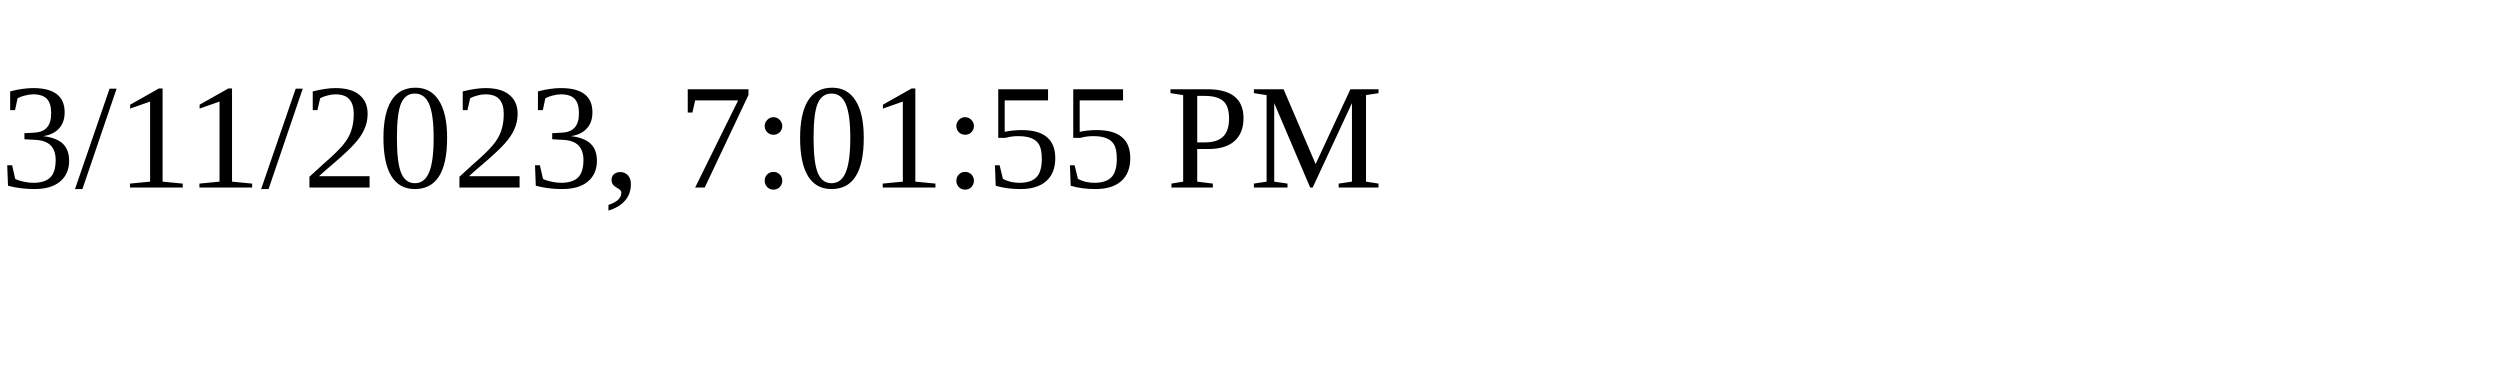
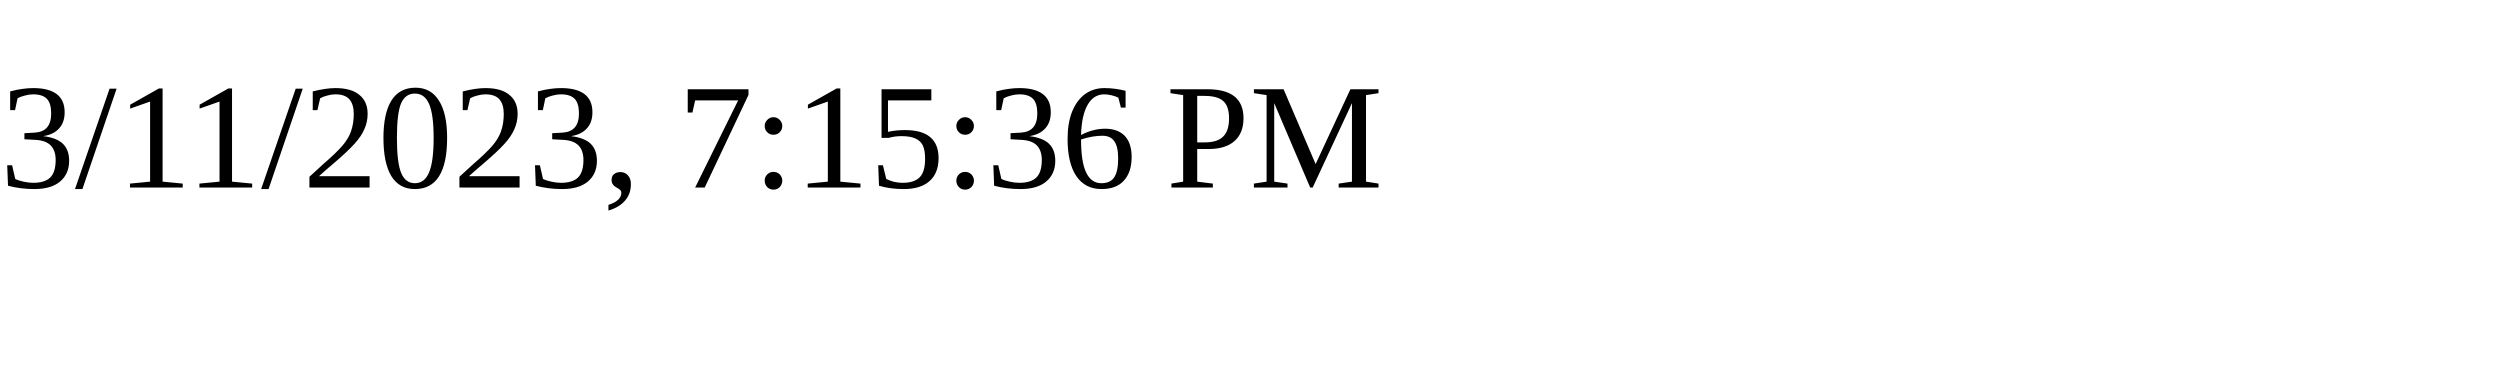
<svg xmlns="http://www.w3.org/2000/svg" height="30" width="200">
-   <text x="0" y="15">3/11/2023, 7:01:55 PM</text>
+   <text x="0" y="15">3/11/2023, 7:15:36 PM</text>
</svg>
